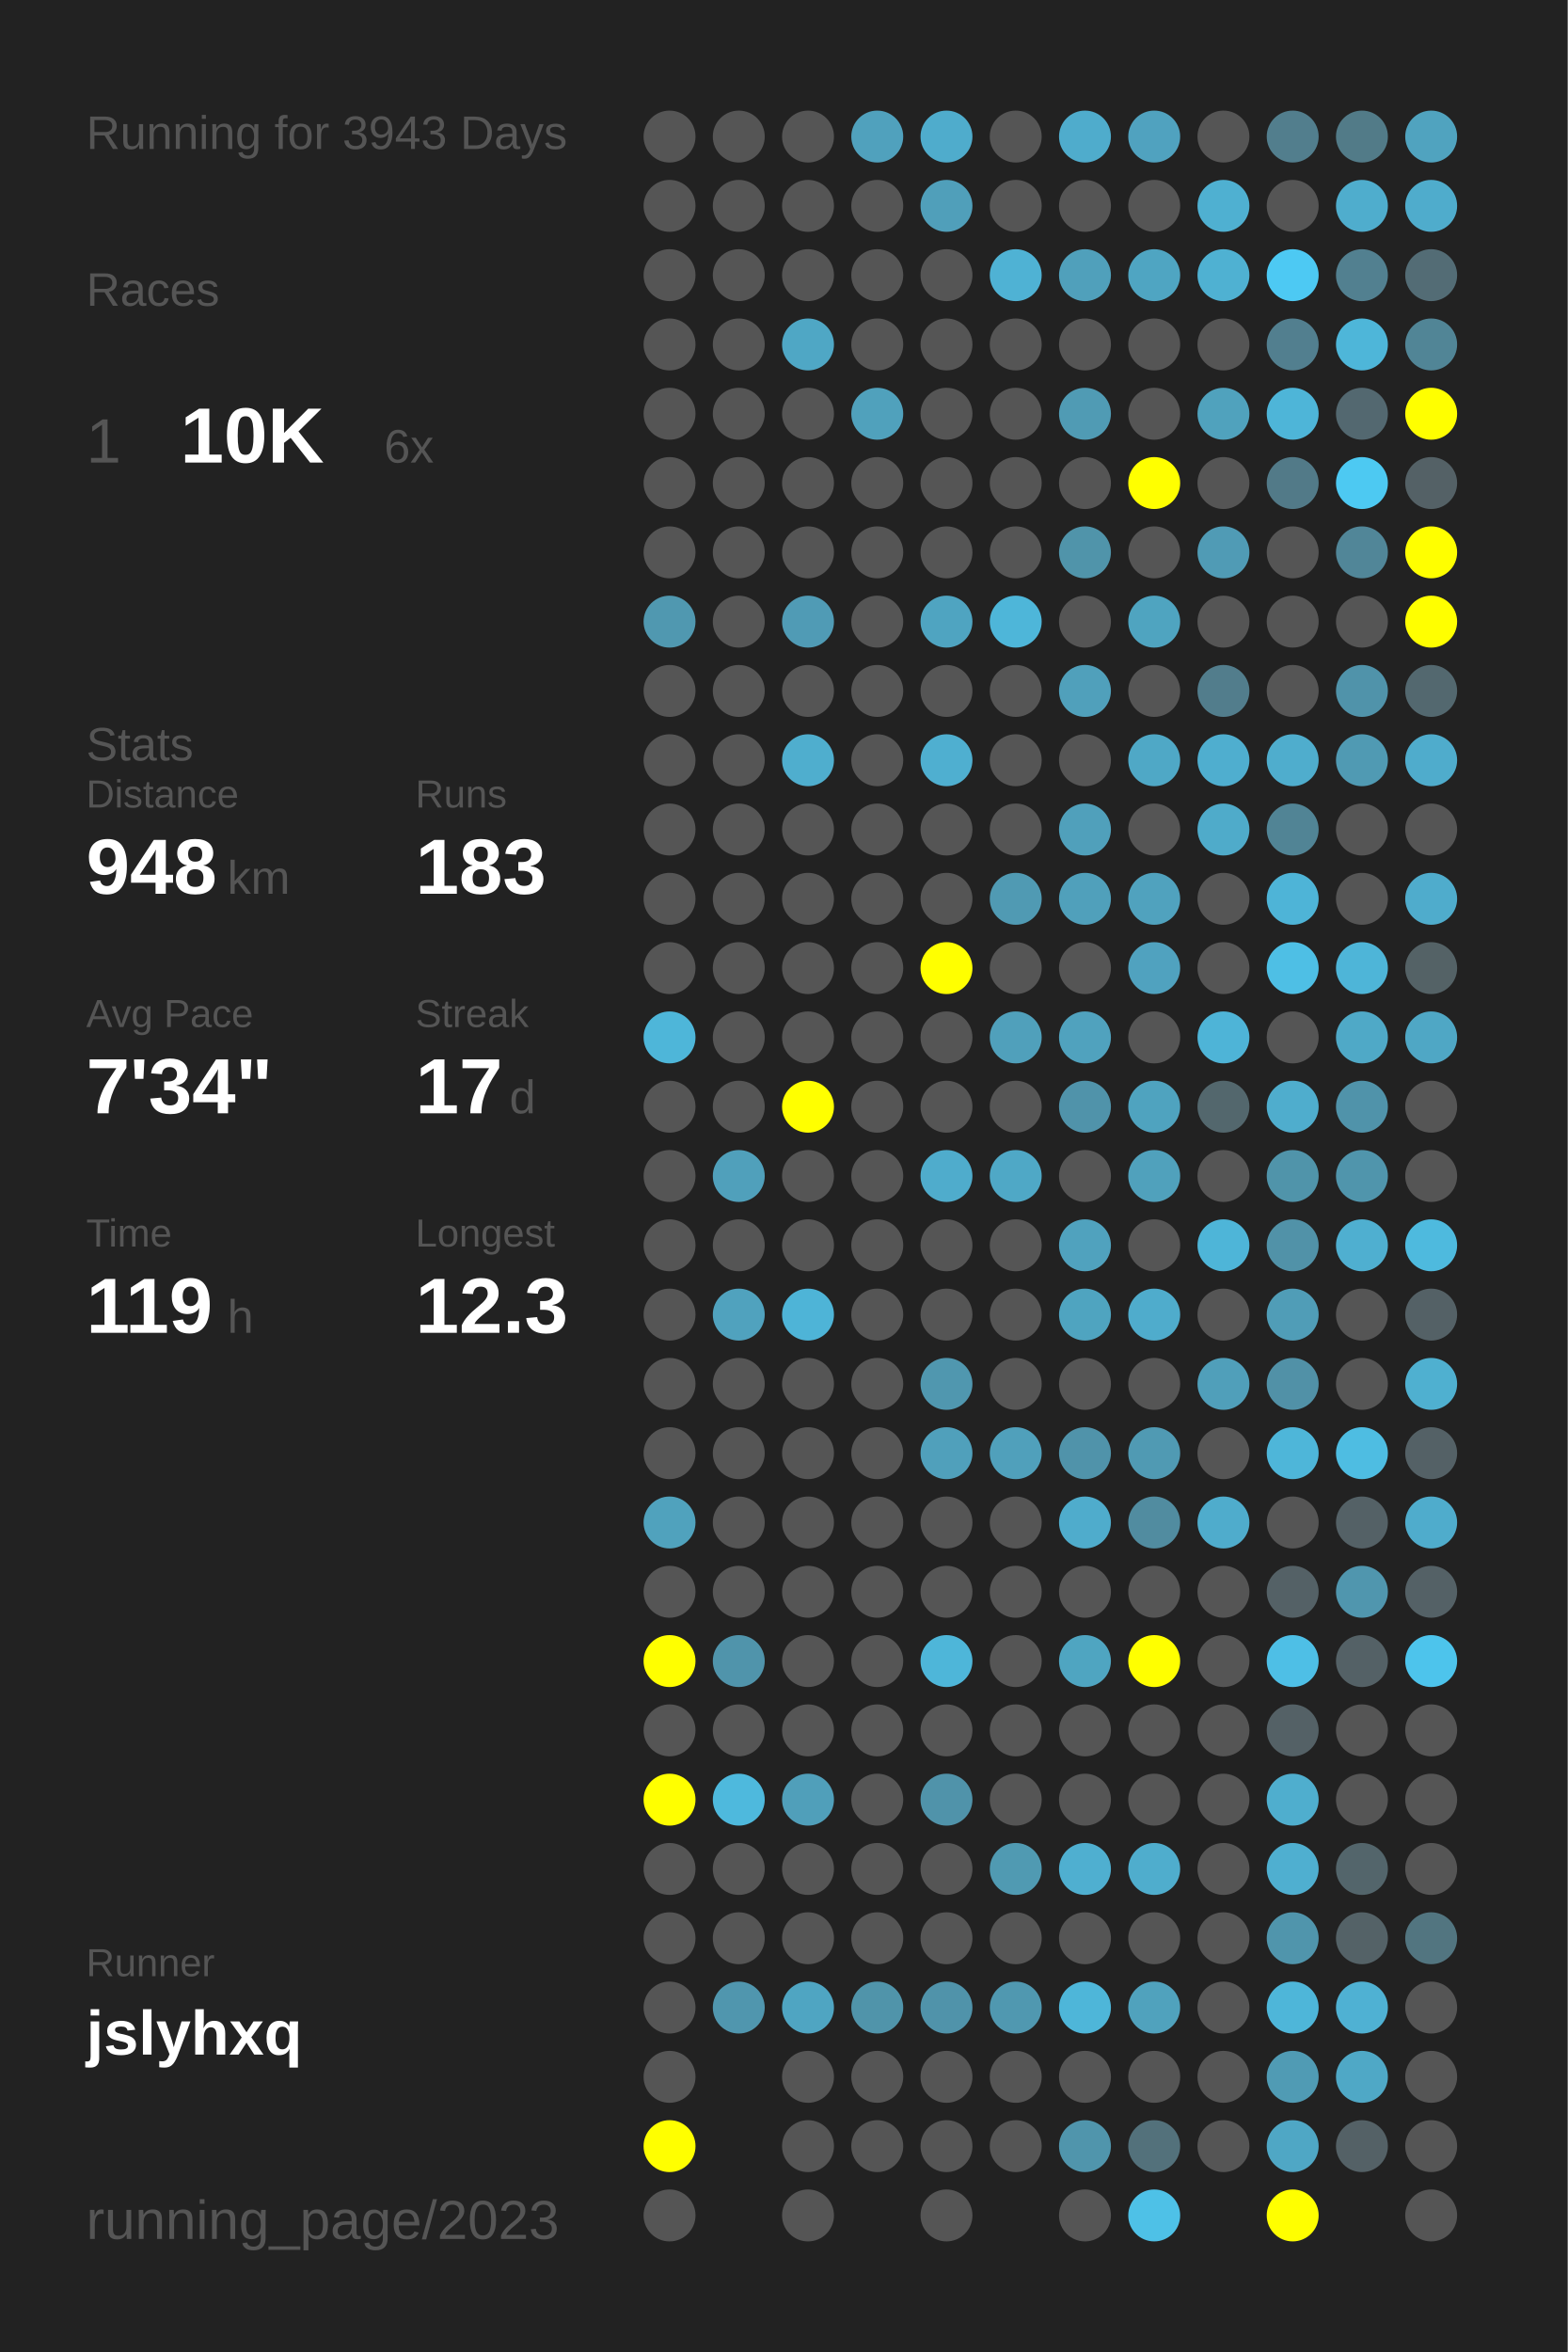
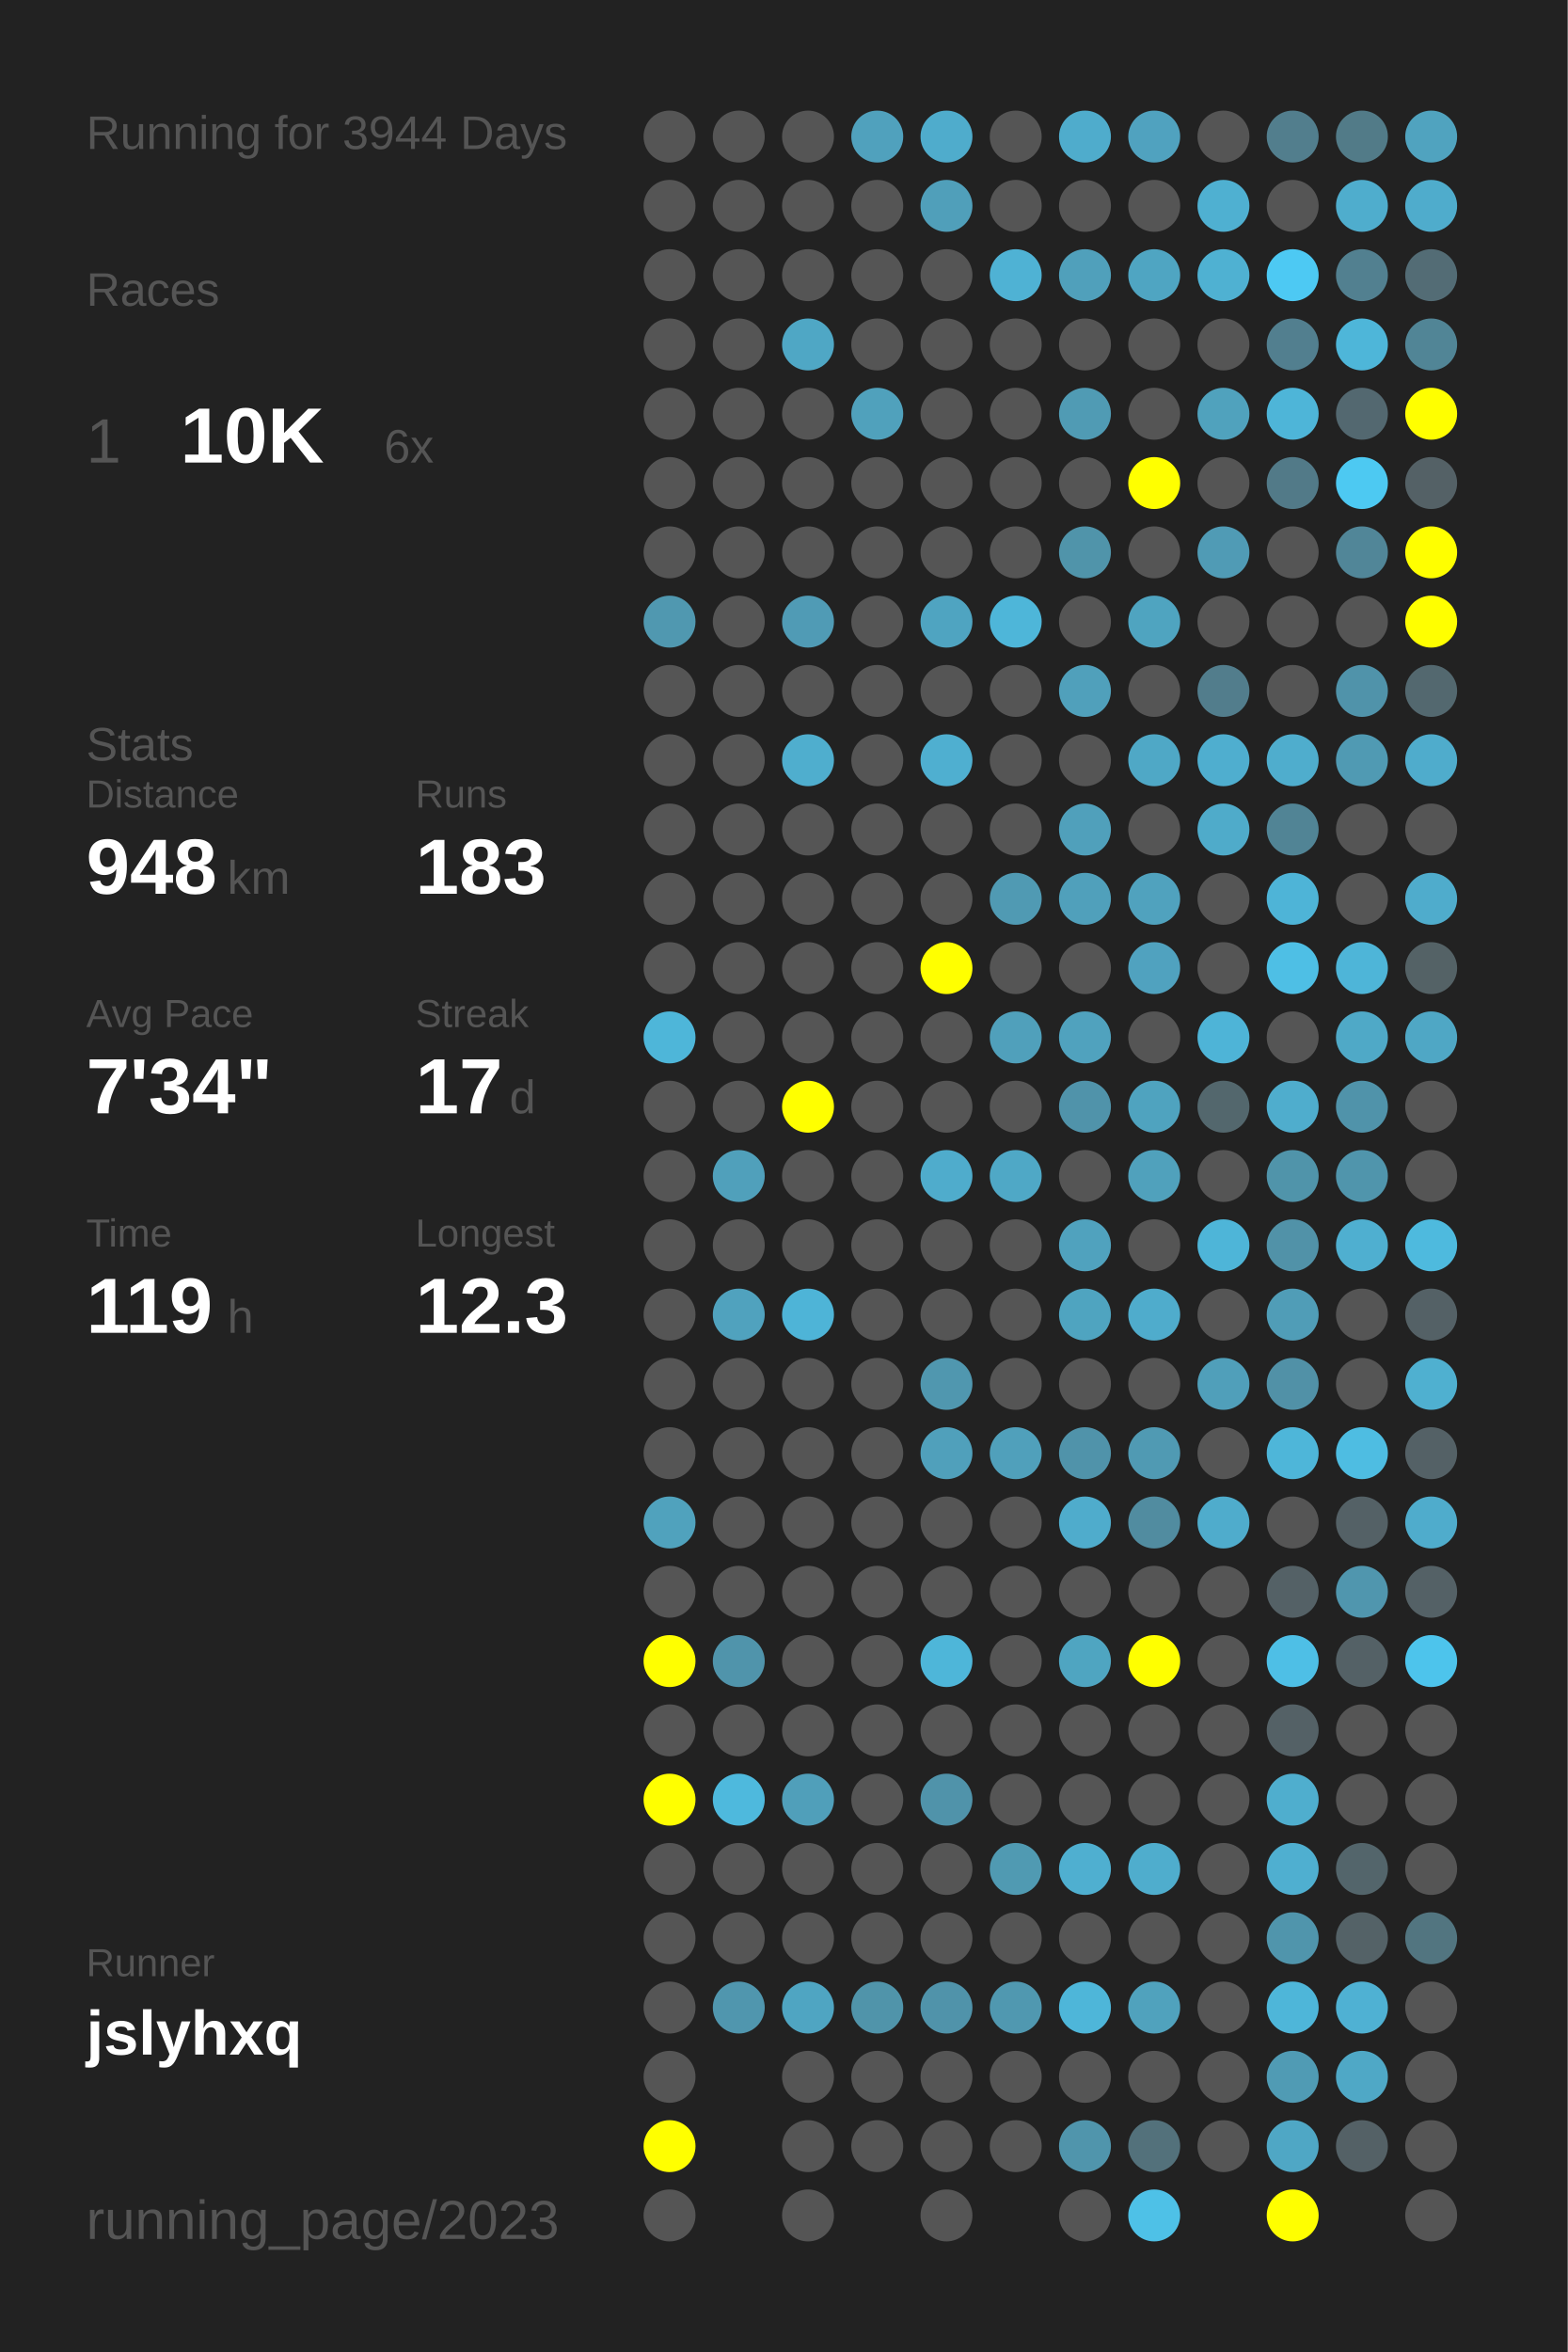
<svg xmlns="http://www.w3.org/2000/svg" baseProfile="full" height="300mm" version="1.1" viewBox="0,0,200,300" width="200mm">
  <defs />
  <rect fill="#222222" height="300" width="200" x="0" y="0" />
-   <text fill="#555555" style="font-size:6px; font-family:Arial;" x="11" y="19">Running for 3943 Days</text>
+   <text fill="#555555" style="font-size:6px; font-family:Arial;" x="11" y="19">Running for 3944 Days</text>
  <text fill="#555555" style="font-size:6px; font-family:Arial;" x="11" y="39">Races</text>
  <text fill="#555555" style="font-size:8px; font-family:Arial;" x="11" y="59">1</text>
  <text fill="#FFFFFF" style="font-size:10px; font-family:Arial; font-weight:bold;" x="23" y="59">10K</text>
  <text fill="#555555" style="font-size:6px; font-family:Arial;" x="49" y="59">6x</text>
  <text fill="#555555" style="font-size:6px; font-family:Arial;" x="11" y="97">Stats</text>
  <text fill="#555555" style="font-size:5px; font-family:Arial;" x="11" y="103">Distance</text>
  <text fill="#FFFFFF" style="font-size:10px; font-family:Arial; font-weight:bold;" x="11" y="114">948</text>
  <text fill="#555555" style="font-size:6px; font-family:Arial;" x="29" y="114">km</text>
  <text fill="#555555" style="font-size:5px; font-family:Arial;" x="53" y="103">Runs</text>
  <text fill="#FFFFFF" style="font-size:10px; font-family:Arial; font-weight:bold;" x="53" y="114">183</text>
  <text fill="#555555" style="font-size:5px; font-family:Arial;" x="11" y="131">Avg Pace</text>
  <text fill="#FFFFFF" style="font-size:10px; font-family:Arial; font-weight:bold;" x="11" y="142">7'34"</text>
  <text fill="#555555" style="font-size:5px; font-family:Arial;" x="53" y="131">Streak</text>
  <text fill="#FFFFFF" style="font-size:10px; font-family:Arial; font-weight:bold;" x="53" y="142">17</text>
  <text fill="#555555" style="font-size:6px; font-family:Arial;" x="65" y="142">d</text>
  <text fill="#555555" style="font-size:5px; font-family:Arial;" x="11" y="159">Time</text>
  <text fill="#FFFFFF" style="font-size:10px; font-family:Arial; font-weight:bold;" x="11" y="170">119</text>
  <text fill="#555555" style="font-size:6px; font-family:Arial;" x="29" y="170">h</text>
  <text fill="#555555" style="font-size:5px; font-family:Arial;" x="53" y="159">Longest</text>
  <text fill="#FFFFFF" style="font-size:10px; font-family:Arial; font-weight:bold;" x="53" y="170">12.3</text>
  <text fill="#555555" style="font-size:5px; font-family:Arial;" x="11" y="252.065">Runner</text>
  <text fill="#FFFFFF" style="font-size:8px; font-family:Arial; font-weight:bold;" x="11" y="262.065">jslyhxq</text>
  <text fill="#555555" style="font-size:7px; font-family:Arial;" x="11" y="285.581">running_page/2023</text>
  <circle cx="85.417" cy="17.419" fill="#555555" r="3.312" />
  <circle cx="85.417" cy="26.258" fill="#555555" r="3.312" />
  <circle cx="85.417" cy="35.097" fill="#555555" r="3.312" />
  <circle cx="85.417" cy="43.935" fill="#555555" r="3.312" />
  <circle cx="85.417" cy="52.774" fill="#555555" r="3.312" />
  <circle cx="85.417" cy="61.613" fill="#555555" r="3.312" />
  <circle cx="85.417" cy="70.452" fill="#555555" r="3.312" />
  <circle cx="85.417" cy="79.29" fill="#5098b0" r="3.312" />
  <circle cx="85.417" cy="88.129" fill="#555555" r="3.312" />
  <circle cx="85.417" cy="96.968" fill="#555555" r="3.312" />
  <circle cx="85.417" cy="105.806" fill="#555555" r="3.312" />
  <circle cx="85.417" cy="114.645" fill="#555555" r="3.312" />
  <circle cx="85.417" cy="123.484" fill="#555555" r="3.312" />
  <circle cx="85.417" cy="132.323" fill="#4eb6d9" r="3.312" />
  <circle cx="85.417" cy="141.161" fill="#555555" r="3.312" />
  <circle cx="85.417" cy="150" fill="#555555" r="3.312" />
  <circle cx="85.417" cy="158.839" fill="#555555" r="3.312" />
  <circle cx="85.417" cy="167.677" fill="#555555" r="3.312" />
  <circle cx="85.417" cy="176.516" fill="#555555" r="3.312" />
  <circle cx="85.417" cy="185.355" fill="#555555" r="3.312" />
  <circle cx="85.417" cy="194.194" fill="#50a2bd" r="3.312" />
  <circle cx="85.417" cy="203.032" fill="#555555" r="3.312" />
  <circle cx="85.417" cy="211.871" fill="#FFFF00" r="3.312" />
  <circle cx="85.417" cy="220.71" fill="#555555" r="3.312" />
  <circle cx="85.417" cy="229.548" fill="#FFFF00" r="3.312" />
  <circle cx="85.417" cy="238.387" fill="#555555" r="3.312" />
  <circle cx="85.417" cy="247.226" fill="#555555" r="3.312" />
  <circle cx="85.417" cy="256.065" fill="#555555" r="3.312" />
  <circle cx="85.417" cy="264.903" fill="#555555" r="3.312" />
  <circle cx="85.417" cy="273.742" fill="#FFFF00" r="3.312" />
  <circle cx="85.417" cy="282.581" fill="#555555" r="3.312" />
  <circle cx="94.25" cy="17.419" fill="#555555" r="3.312" />
  <circle cx="94.25" cy="26.258" fill="#555555" r="3.312" />
  <circle cx="94.25" cy="35.097" fill="#555555" r="3.312" />
  <circle cx="94.25" cy="43.935" fill="#555555" r="3.312" />
  <circle cx="94.25" cy="52.774" fill="#555555" r="3.312" />
  <circle cx="94.25" cy="61.613" fill="#555555" r="3.312" />
  <circle cx="94.25" cy="70.452" fill="#555555" r="3.312" />
  <circle cx="94.25" cy="79.29" fill="#555555" r="3.312" />
  <circle cx="94.25" cy="88.129" fill="#555555" r="3.312" />
  <circle cx="94.25" cy="96.968" fill="#555555" r="3.312" />
  <circle cx="94.25" cy="105.806" fill="#555555" r="3.312" />
  <circle cx="94.25" cy="114.645" fill="#555555" r="3.312" />
  <circle cx="94.25" cy="123.484" fill="#555555" r="3.312" />
  <circle cx="94.25" cy="132.323" fill="#555555" r="3.312" />
  <circle cx="94.25" cy="141.161" fill="#555555" r="3.312" />
  <circle cx="94.25" cy="150" fill="#50a0bb" r="3.312" />
  <circle cx="94.25" cy="158.839" fill="#555555" r="3.312" />
  <circle cx="94.25" cy="167.677" fill="#50a2be" r="3.312" />
  <circle cx="94.25" cy="176.516" fill="#555555" r="3.312" />
  <circle cx="94.25" cy="185.355" fill="#555555" r="3.312" />
  <circle cx="94.25" cy="194.194" fill="#555555" r="3.312" />
  <circle cx="94.25" cy="203.032" fill="#555555" r="3.312" />
  <circle cx="94.25" cy="211.871" fill="#5094ab" r="3.312" />
  <circle cx="94.25" cy="220.71" fill="#555555" r="3.312" />
  <circle cx="94.25" cy="229.548" fill="#4eb9dd" r="3.312" />
  <circle cx="94.25" cy="238.387" fill="#555555" r="3.312" />
  <circle cx="94.25" cy="247.226" fill="#555555" r="3.312" />
  <circle cx="94.25" cy="256.065" fill="#5096ae" r="3.312" />
  <circle cx="103.083" cy="17.419" fill="#555555" r="3.312" />
  <circle cx="103.083" cy="26.258" fill="#555555" r="3.312" />
  <circle cx="103.083" cy="35.097" fill="#555555" r="3.312" />
  <circle cx="103.083" cy="43.935" fill="#4fa7c5" r="3.312" />
  <circle cx="103.083" cy="52.774" fill="#555555" r="3.312" />
  <circle cx="103.083" cy="61.613" fill="#555555" r="3.312" />
  <circle cx="103.083" cy="70.452" fill="#555555" r="3.312" />
  <circle cx="103.083" cy="79.29" fill="#509bb5" r="3.312" />
  <circle cx="103.083" cy="88.129" fill="#555555" r="3.312" />
  <circle cx="103.083" cy="96.968" fill="#4faece" r="3.312" />
  <circle cx="103.083" cy="105.806" fill="#555555" r="3.312" />
  <circle cx="103.083" cy="114.645" fill="#555555" r="3.312" />
  <circle cx="103.083" cy="123.484" fill="#555555" r="3.312" />
  <circle cx="103.083" cy="132.323" fill="#555555" r="3.312" />
  <circle cx="103.083" cy="141.161" fill="#FFFF00" r="3.312" />
  <circle cx="103.083" cy="150" fill="#555555" r="3.312" />
  <circle cx="103.083" cy="158.839" fill="#555555" r="3.312" />
  <circle cx="103.083" cy="167.677" fill="#4eb4d7" r="3.312" />
  <circle cx="103.083" cy="176.516" fill="#555555" r="3.312" />
  <circle cx="103.083" cy="185.355" fill="#555555" r="3.312" />
  <circle cx="103.083" cy="194.194" fill="#555555" r="3.312" />
  <circle cx="103.083" cy="203.032" fill="#555555" r="3.312" />
  <circle cx="103.083" cy="211.871" fill="#555555" r="3.312" />
  <circle cx="103.083" cy="220.71" fill="#555555" r="3.312" />
  <circle cx="103.083" cy="229.548" fill="#509fba" r="3.312" />
  <circle cx="103.083" cy="238.387" fill="#555555" r="3.312" />
  <circle cx="103.083" cy="247.226" fill="#555555" r="3.312" />
  <circle cx="103.083" cy="256.065" fill="#4fa5c2" r="3.312" />
  <circle cx="103.083" cy="264.903" fill="#555555" r="3.312" />
  <circle cx="103.083" cy="273.742" fill="#555555" r="3.312" />
  <circle cx="103.083" cy="282.581" fill="#555555" r="3.312" />
  <circle cx="111.917" cy="17.419" fill="#50a1bd" r="3.312" />
  <circle cx="111.917" cy="26.258" fill="#555555" r="3.312" />
  <circle cx="111.917" cy="35.097" fill="#555555" r="3.312" />
  <circle cx="111.917" cy="43.935" fill="#555555" r="3.312" />
  <circle cx="111.917" cy="52.774" fill="#50a1bc" r="3.312" />
  <circle cx="111.917" cy="61.613" fill="#555555" r="3.312" />
  <circle cx="111.917" cy="70.452" fill="#555555" r="3.312" />
  <circle cx="111.917" cy="79.29" fill="#555555" r="3.312" />
  <circle cx="111.917" cy="88.129" fill="#555555" r="3.312" />
  <circle cx="111.917" cy="96.968" fill="#555555" r="3.312" />
  <circle cx="111.917" cy="105.806" fill="#555555" r="3.312" />
  <circle cx="111.917" cy="114.645" fill="#555555" r="3.312" />
  <circle cx="111.917" cy="123.484" fill="#555555" r="3.312" />
  <circle cx="111.917" cy="132.323" fill="#555555" r="3.312" />
  <circle cx="111.917" cy="141.161" fill="#555555" r="3.312" />
  <circle cx="111.917" cy="150" fill="#555555" r="3.312" />
  <circle cx="111.917" cy="158.839" fill="#555555" r="3.312" />
  <circle cx="111.917" cy="167.677" fill="#555555" r="3.312" />
  <circle cx="111.917" cy="176.516" fill="#555555" r="3.312" />
  <circle cx="111.917" cy="185.355" fill="#555555" r="3.312" />
  <circle cx="111.917" cy="194.194" fill="#555555" r="3.312" />
  <circle cx="111.917" cy="203.032" fill="#555555" r="3.312" />
  <circle cx="111.917" cy="211.871" fill="#555555" r="3.312" />
  <circle cx="111.917" cy="220.71" fill="#555555" r="3.312" />
  <circle cx="111.917" cy="229.548" fill="#555555" r="3.312" />
  <circle cx="111.917" cy="238.387" fill="#555555" r="3.312" />
  <circle cx="111.917" cy="247.226" fill="#555555" r="3.312" />
  <circle cx="111.917" cy="256.065" fill="#5094aa" r="3.312" />
  <circle cx="111.917" cy="264.903" fill="#555555" r="3.312" />
  <circle cx="111.917" cy="273.742" fill="#555555" r="3.312" />
  <circle cx="120.75" cy="17.419" fill="#4faccc" r="3.312" />
  <circle cx="120.75" cy="26.258" fill="#509fba" r="3.312" />
  <circle cx="120.75" cy="35.097" fill="#555555" r="3.312" />
  <circle cx="120.75" cy="43.935" fill="#555555" r="3.312" />
  <circle cx="120.75" cy="52.774" fill="#555555" r="3.312" />
  <circle cx="120.75" cy="61.613" fill="#555555" r="3.312" />
  <circle cx="120.75" cy="70.452" fill="#555555" r="3.312" />
  <circle cx="120.75" cy="79.29" fill="#4fa4c1" r="3.312" />
  <circle cx="120.75" cy="88.129" fill="#555555" r="3.312" />
  <circle cx="120.75" cy="96.968" fill="#4fafd0" r="3.312" />
  <circle cx="120.75" cy="105.806" fill="#555555" r="3.312" />
  <circle cx="120.75" cy="114.645" fill="#555555" r="3.312" />
  <circle cx="120.75" cy="123.484" fill="#FFFF00" r="3.312" />
  <circle cx="120.75" cy="132.323" fill="#555555" r="3.312" />
  <circle cx="120.75" cy="141.161" fill="#555555" r="3.312" />
  <circle cx="120.75" cy="150" fill="#4faccc" r="3.312" />
  <circle cx="120.75" cy="158.839" fill="#555555" r="3.312" />
  <circle cx="120.75" cy="167.677" fill="#555555" r="3.312" />
  <circle cx="120.75" cy="176.516" fill="#5097af" r="3.312" />
  <circle cx="120.75" cy="185.355" fill="#50a0bb" r="3.312" />
  <circle cx="120.75" cy="194.194" fill="#555555" r="3.312" />
  <circle cx="120.75" cy="203.032" fill="#555555" r="3.312" />
  <circle cx="120.75" cy="211.871" fill="#4eb6d9" r="3.312" />
  <circle cx="120.75" cy="220.71" fill="#555555" r="3.312" />
  <circle cx="120.75" cy="229.548" fill="#5093aa" r="3.312" />
  <circle cx="120.75" cy="238.387" fill="#555555" r="3.312" />
  <circle cx="120.75" cy="247.226" fill="#555555" r="3.312" />
  <circle cx="120.75" cy="256.065" fill="#5093aa" r="3.312" />
  <circle cx="120.75" cy="264.903" fill="#555555" r="3.312" />
  <circle cx="120.75" cy="273.742" fill="#555555" r="3.312" />
  <circle cx="120.75" cy="282.581" fill="#555555" r="3.312" />
  <circle cx="129.583" cy="17.419" fill="#555555" r="3.312" />
  <circle cx="129.583" cy="26.258" fill="#555555" r="3.312" />
  <circle cx="129.583" cy="35.097" fill="#4fb2d4" r="3.312" />
  <circle cx="129.583" cy="43.935" fill="#555555" r="3.312" />
  <circle cx="129.583" cy="52.774" fill="#555555" r="3.312" />
  <circle cx="129.583" cy="61.613" fill="#555555" r="3.312" />
  <circle cx="129.583" cy="70.452" fill="#555555" r="3.312" />
  <circle cx="129.583" cy="79.29" fill="#4eb6d9" r="3.312" />
  <circle cx="129.583" cy="88.129" fill="#555555" r="3.312" />
  <circle cx="129.583" cy="96.968" fill="#555555" r="3.312" />
  <circle cx="129.583" cy="105.806" fill="#555555" r="3.312" />
  <circle cx="129.583" cy="114.645" fill="#509ab3" r="3.312" />
  <circle cx="129.583" cy="123.484" fill="#555555" r="3.312" />
  <circle cx="129.583" cy="132.323" fill="#50a0bb" r="3.312" />
  <circle cx="129.583" cy="141.161" fill="#555555" r="3.312" />
  <circle cx="129.583" cy="150" fill="#4fa8c6" r="3.312" />
  <circle cx="129.583" cy="158.839" fill="#555555" r="3.312" />
  <circle cx="129.583" cy="167.677" fill="#555555" r="3.312" />
  <circle cx="129.583" cy="176.516" fill="#555555" r="3.312" />
  <circle cx="129.583" cy="185.355" fill="#50a0bb" r="3.312" />
  <circle cx="129.583" cy="194.194" fill="#555555" r="3.312" />
  <circle cx="129.583" cy="203.032" fill="#555555" r="3.312" />
  <circle cx="129.583" cy="211.871" fill="#555555" r="3.312" />
  <circle cx="129.583" cy="220.71" fill="#555555" r="3.312" />
  <circle cx="129.583" cy="229.548" fill="#555555" r="3.312" />
  <circle cx="129.583" cy="238.387" fill="#509ab2" r="3.312" />
  <circle cx="129.583" cy="247.226" fill="#555555" r="3.312" />
  <circle cx="129.583" cy="256.065" fill="#5098b0" r="3.312" />
  <circle cx="129.583" cy="264.903" fill="#555555" r="3.312" />
  <circle cx="129.583" cy="273.742" fill="#555555" r="3.312" />
  <circle cx="138.417" cy="17.419" fill="#4faccc" r="3.312" />
  <circle cx="138.417" cy="26.258" fill="#555555" r="3.312" />
  <circle cx="138.417" cy="35.097" fill="#50a0bb" r="3.312" />
  <circle cx="138.417" cy="43.935" fill="#555555" r="3.312" />
  <circle cx="138.417" cy="52.774" fill="#509bb4" r="3.312" />
  <circle cx="138.417" cy="61.613" fill="#555555" r="3.312" />
  <circle cx="138.417" cy="70.452" fill="#5094aa" r="3.312" />
  <circle cx="138.417" cy="79.29" fill="#555555" r="3.312" />
  <circle cx="138.417" cy="88.129" fill="#50a0bb" r="3.312" />
  <circle cx="138.417" cy="96.968" fill="#555555" r="3.312" />
  <circle cx="138.417" cy="105.806" fill="#50a0bb" r="3.312" />
  <circle cx="138.417" cy="114.645" fill="#50a0bb" r="3.312" />
  <circle cx="138.417" cy="123.484" fill="#555555" r="3.312" />
  <circle cx="138.417" cy="132.323" fill="#50a2be" r="3.312" />
  <circle cx="138.417" cy="141.161" fill="#5093aa" r="3.312" />
  <circle cx="138.417" cy="150" fill="#555555" r="3.312" />
  <circle cx="138.417" cy="158.839" fill="#50a2be" r="3.312" />
  <circle cx="138.417" cy="167.677" fill="#4fa4c0" r="3.312" />
  <circle cx="138.417" cy="176.516" fill="#555555" r="3.312" />
  <circle cx="138.417" cy="185.355" fill="#5093aa" r="3.312" />
  <circle cx="138.417" cy="194.194" fill="#4faccc" r="3.312" />
  <circle cx="138.417" cy="203.032" fill="#555555" r="3.312" />
  <circle cx="138.417" cy="211.871" fill="#4fa5c1" r="3.312" />
  <circle cx="138.417" cy="220.71" fill="#555555" r="3.312" />
  <circle cx="138.417" cy="229.548" fill="#555555" r="3.312" />
  <circle cx="138.417" cy="238.387" fill="#4fafd0" r="3.312" />
  <circle cx="138.417" cy="247.226" fill="#555555" r="3.312" />
  <circle cx="138.417" cy="256.065" fill="#4eb6d9" r="3.312" />
  <circle cx="138.417" cy="264.903" fill="#555555" r="3.312" />
  <circle cx="138.417" cy="273.742" fill="#5095ac" r="3.312" />
  <circle cx="138.417" cy="282.581" fill="#555555" r="3.312" />
  <circle cx="147.25" cy="17.419" fill="#50a2bf" r="3.312" />
  <circle cx="147.25" cy="26.258" fill="#555555" r="3.312" />
  <circle cx="147.25" cy="35.097" fill="#4fa5c2" r="3.312" />
  <circle cx="147.25" cy="43.935" fill="#555555" r="3.312" />
  <circle cx="147.25" cy="52.774" fill="#555555" r="3.312" />
  <circle cx="147.25" cy="61.613" fill="#FFFF00" r="3.312" />
  <circle cx="147.25" cy="70.452" fill="#555555" r="3.312" />
  <circle cx="147.25" cy="79.29" fill="#4fa4c0" r="3.312" />
  <circle cx="147.25" cy="88.129" fill="#555555" r="3.312" />
  <circle cx="147.25" cy="96.968" fill="#4fa8c6" r="3.312" />
  <circle cx="147.25" cy="105.806" fill="#555555" r="3.312" />
  <circle cx="147.25" cy="114.645" fill="#50a2be" r="3.312" />
  <circle cx="147.25" cy="123.484" fill="#50a2bf" r="3.312" />
  <circle cx="147.25" cy="132.323" fill="#555555" r="3.312" />
  <circle cx="147.25" cy="141.161" fill="#4fa3bf" r="3.312" />
  <circle cx="147.25" cy="150" fill="#50a1bc" r="3.312" />
  <circle cx="147.25" cy="158.839" fill="#555555" r="3.312" />
  <circle cx="147.25" cy="167.677" fill="#4faccc" r="3.312" />
  <circle cx="147.25" cy="176.516" fill="#555555" r="3.312" />
  <circle cx="147.25" cy="185.355" fill="#509ab3" r="3.312" />
  <circle cx="147.25" cy="194.194" fill="#518ca0" r="3.312" />
  <circle cx="147.25" cy="203.032" fill="#555555" r="3.312" />
  <circle cx="147.25" cy="211.871" fill="#FFFF00" r="3.312" />
  <circle cx="147.25" cy="220.71" fill="#555555" r="3.312" />
  <circle cx="147.25" cy="229.548" fill="#555555" r="3.312" />
  <circle cx="147.25" cy="238.387" fill="#4fadcd" r="3.312" />
  <circle cx="147.25" cy="247.226" fill="#555555" r="3.312" />
  <circle cx="147.25" cy="256.065" fill="#50a2bd" r="3.312" />
  <circle cx="147.25" cy="264.903" fill="#555555" r="3.312" />
  <circle cx="147.25" cy="273.742" fill="#53717b" r="3.312" />
  <circle cx="147.25" cy="282.581" fill="#4ec1e7" r="3.312" />
  <circle cx="156.083" cy="17.419" fill="#555555" r="3.312" />
  <circle cx="156.083" cy="26.258" fill="#4fb0d1" r="3.312" />
  <circle cx="156.083" cy="35.097" fill="#4fb1d2" r="3.312" />
  <circle cx="156.083" cy="43.935" fill="#555555" r="3.312" />
  <circle cx="156.083" cy="52.774" fill="#50a2bd" r="3.312" />
  <circle cx="156.083" cy="61.613" fill="#555555" r="3.312" />
  <circle cx="156.083" cy="70.452" fill="#509bb5" r="3.312" />
  <circle cx="156.083" cy="79.29" fill="#555555" r="3.312" />
  <circle cx="156.083" cy="88.129" fill="#527d8c" r="3.312" />
  <circle cx="156.083" cy="96.968" fill="#4faecf" r="3.312" />
  <circle cx="156.083" cy="105.806" fill="#4fabca" r="3.312" />
  <circle cx="156.083" cy="114.645" fill="#555555" r="3.312" />
  <circle cx="156.083" cy="123.484" fill="#555555" r="3.312" />
  <circle cx="156.083" cy="132.323" fill="#4eb4d7" r="3.312" />
  <circle cx="156.083" cy="141.161" fill="#53676d" r="3.312" />
  <circle cx="156.083" cy="150" fill="#555555" r="3.312" />
  <circle cx="156.083" cy="158.839" fill="#4eb5d8" r="3.312" />
  <circle cx="156.083" cy="167.677" fill="#555555" r="3.312" />
  <circle cx="156.083" cy="176.516" fill="#509fba" r="3.312" />
  <circle cx="156.083" cy="185.355" fill="#555555" r="3.312" />
  <circle cx="156.083" cy="194.194" fill="#4faccc" r="3.312" />
  <circle cx="156.083" cy="203.032" fill="#555555" r="3.312" />
  <circle cx="156.083" cy="211.871" fill="#555555" r="3.312" />
  <circle cx="156.083" cy="220.71" fill="#555555" r="3.312" />
  <circle cx="156.083" cy="229.548" fill="#555555" r="3.312" />
  <circle cx="156.083" cy="238.387" fill="#555555" r="3.312" />
  <circle cx="156.083" cy="247.226" fill="#555555" r="3.312" />
  <circle cx="156.083" cy="256.065" fill="#555555" r="3.312" />
  <circle cx="156.083" cy="264.903" fill="#555555" r="3.312" />
  <circle cx="156.083" cy="273.742" fill="#555555" r="3.312" />
  <circle cx="164.917" cy="17.419" fill="#527e8d" r="3.312" />
  <circle cx="164.917" cy="26.258" fill="#555555" r="3.312" />
  <circle cx="164.917" cy="35.097" fill="#4dc9f3" r="3.312" />
  <circle cx="164.917" cy="43.935" fill="#527f8f" r="3.312" />
  <circle cx="164.917" cy="52.774" fill="#4eb5d8" r="3.312" />
  <circle cx="164.917" cy="61.613" fill="#527a88" r="3.312" />
  <circle cx="164.917" cy="70.452" fill="#555555" r="3.312" />
  <circle cx="164.917" cy="79.29" fill="#555555" r="3.312" />
  <circle cx="164.917" cy="88.129" fill="#555555" r="3.312" />
  <circle cx="164.917" cy="96.968" fill="#4fadcd" r="3.312" />
  <circle cx="164.917" cy="105.806" fill="#518495" r="3.312" />
  <circle cx="164.917" cy="114.645" fill="#4eb4d7" r="3.312" />
  <circle cx="164.917" cy="123.484" fill="#4ebfe5" r="3.312" />
  <circle cx="164.917" cy="132.323" fill="#555555" r="3.312" />
  <circle cx="164.917" cy="141.161" fill="#4fadcd" r="3.312" />
  <circle cx="164.917" cy="150" fill="#5094aa" r="3.312" />
  <circle cx="164.917" cy="158.839" fill="#5192a8" r="3.312" />
  <circle cx="164.917" cy="167.677" fill="#509db7" r="3.312" />
  <circle cx="164.917" cy="176.516" fill="#5191a7" r="3.312" />
  <circle cx="164.917" cy="185.355" fill="#4eb6d9" r="3.312" />
  <circle cx="164.917" cy="194.194" fill="#555555" r="3.312" />
  <circle cx="164.917" cy="203.032" fill="#546166" r="3.312" />
  <circle cx="164.917" cy="211.871" fill="#4ebfe6" r="3.312" />
  <circle cx="164.917" cy="220.71" fill="#546166" r="3.312" />
  <circle cx="164.917" cy="229.548" fill="#4faece" r="3.312" />
  <circle cx="164.917" cy="238.387" fill="#4fafd0" r="3.312" />
  <circle cx="164.917" cy="247.226" fill="#5095ac" r="3.312" />
  <circle cx="164.917" cy="256.065" fill="#4eb6d9" r="3.312" />
  <circle cx="164.917" cy="264.903" fill="#509bb4" r="3.312" />
  <circle cx="164.917" cy="273.742" fill="#4fa7c5" r="3.312" />
  <circle cx="164.917" cy="282.581" fill="#FFFF00" r="3.312" />
  <circle cx="173.75" cy="17.419" fill="#527b88" r="3.312" />
  <circle cx="173.75" cy="26.258" fill="#4fadcd" r="3.312" />
  <circle cx="173.75" cy="35.097" fill="#528090" r="3.312" />
  <circle cx="173.75" cy="43.935" fill="#4eb6d9" r="3.312" />
  <circle cx="173.75" cy="52.774" fill="#536870" r="3.312" />
  <circle cx="173.75" cy="61.613" fill="#4dc9f2" r="3.312" />
  <circle cx="173.75" cy="70.452" fill="#518698" r="3.312" />
  <circle cx="173.75" cy="79.29" fill="#555555" r="3.312" />
  <circle cx="173.75" cy="88.129" fill="#5093aa" r="3.312" />
  <circle cx="173.75" cy="96.968" fill="#509ab3" r="3.312" />
  <circle cx="173.75" cy="105.806" fill="#555555" r="3.312" />
  <circle cx="173.75" cy="114.645" fill="#555555" r="3.312" />
  <circle cx="173.75" cy="123.484" fill="#4eb5d8" r="3.312" />
  <circle cx="173.75" cy="132.323" fill="#4fa9c7" r="3.312" />
  <circle cx="173.75" cy="141.161" fill="#5093aa" r="3.312" />
  <circle cx="173.75" cy="150" fill="#5095ac" r="3.312" />
  <circle cx="173.75" cy="158.839" fill="#4fafd0" r="3.312" />
  <circle cx="173.75" cy="167.677" fill="#555555" r="3.312" />
  <circle cx="173.75" cy="176.516" fill="#555555" r="3.312" />
  <circle cx="173.75" cy="185.355" fill="#4ebde2" r="3.312" />
  <circle cx="173.75" cy="194.194" fill="#546166" r="3.312" />
  <circle cx="173.75" cy="203.032" fill="#5096ae" r="3.312" />
  <circle cx="173.75" cy="211.871" fill="#546166" r="3.312" />
  <circle cx="173.75" cy="220.71" fill="#555555" r="3.312" />
  <circle cx="173.75" cy="229.548" fill="#555555" r="3.312" />
  <circle cx="173.75" cy="238.387" fill="#53656b" r="3.312" />
  <circle cx="173.75" cy="247.226" fill="#546267" r="3.312" />
  <circle cx="173.75" cy="256.065" fill="#4fb1d3" r="3.312" />
  <circle cx="173.75" cy="264.903" fill="#4fa8c6" r="3.312" />
  <circle cx="173.75" cy="273.742" fill="#546166" r="3.312" />
  <circle cx="182.583" cy="17.419" fill="#50a3bf" r="3.312" />
  <circle cx="182.583" cy="26.258" fill="#4faccc" r="3.312" />
  <circle cx="182.583" cy="35.097" fill="#536c75" r="3.312" />
  <circle cx="182.583" cy="43.935" fill="#518596" r="3.312" />
  <circle cx="182.583" cy="52.774" fill="#FFFF00" r="3.312" />
  <circle cx="182.583" cy="61.613" fill="#546166" r="3.312" />
  <circle cx="182.583" cy="70.452" fill="#FFFF00" r="3.312" />
  <circle cx="182.583" cy="79.29" fill="#FFFF00" r="3.312" />
  <circle cx="182.583" cy="88.129" fill="#53686f" r="3.312" />
  <circle cx="182.583" cy="96.968" fill="#4faccc" r="3.312" />
  <circle cx="182.583" cy="105.806" fill="#555555" r="3.312" />
  <circle cx="182.583" cy="114.645" fill="#4faccc" r="3.312" />
  <circle cx="182.583" cy="123.484" fill="#546266" r="3.312" />
  <circle cx="182.583" cy="132.323" fill="#4fa7c5" r="3.312" />
  <circle cx="182.583" cy="141.161" fill="#555555" r="3.312" />
  <circle cx="182.583" cy="150" fill="#555555" r="3.312" />
  <circle cx="182.583" cy="158.839" fill="#4ebade" r="3.312" />
  <circle cx="182.583" cy="167.677" fill="#546166" r="3.312" />
  <circle cx="182.583" cy="176.516" fill="#4fb0d0" r="3.312" />
  <circle cx="182.583" cy="185.355" fill="#546166" r="3.312" />
  <circle cx="182.583" cy="194.194" fill="#4faccc" r="3.312" />
  <circle cx="182.583" cy="203.032" fill="#546166" r="3.312" />
  <circle cx="182.583" cy="211.871" fill="#4dc4ec" r="3.312" />
  <circle cx="182.583" cy="220.71" fill="#555555" r="3.312" />
  <circle cx="182.583" cy="229.548" fill="#555555" r="3.312" />
  <circle cx="182.583" cy="238.387" fill="#555555" r="3.312" />
  <circle cx="182.583" cy="247.226" fill="#527580" r="3.312" />
  <circle cx="182.583" cy="256.065" fill="#555555" r="3.312" />
  <circle cx="182.583" cy="264.903" fill="#555555" r="3.312" />
  <circle cx="182.583" cy="273.742" fill="#555555" r="3.312" />
  <circle cx="182.583" cy="282.581" fill="#555555" r="3.312" />
</svg>
